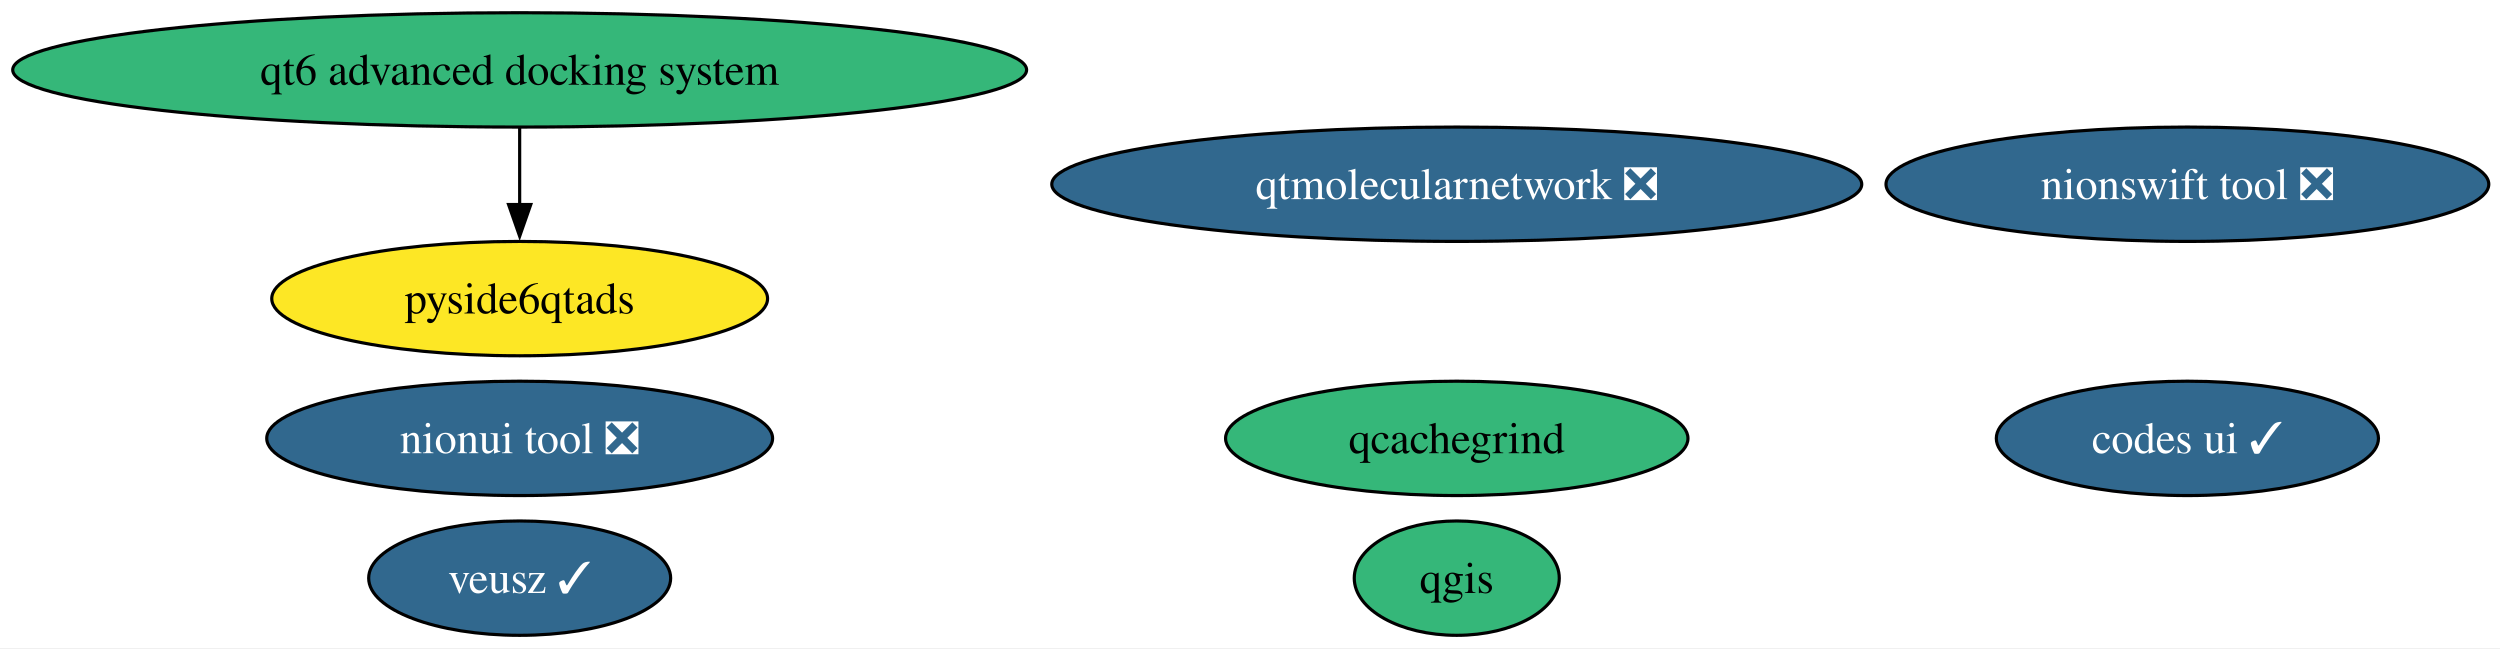
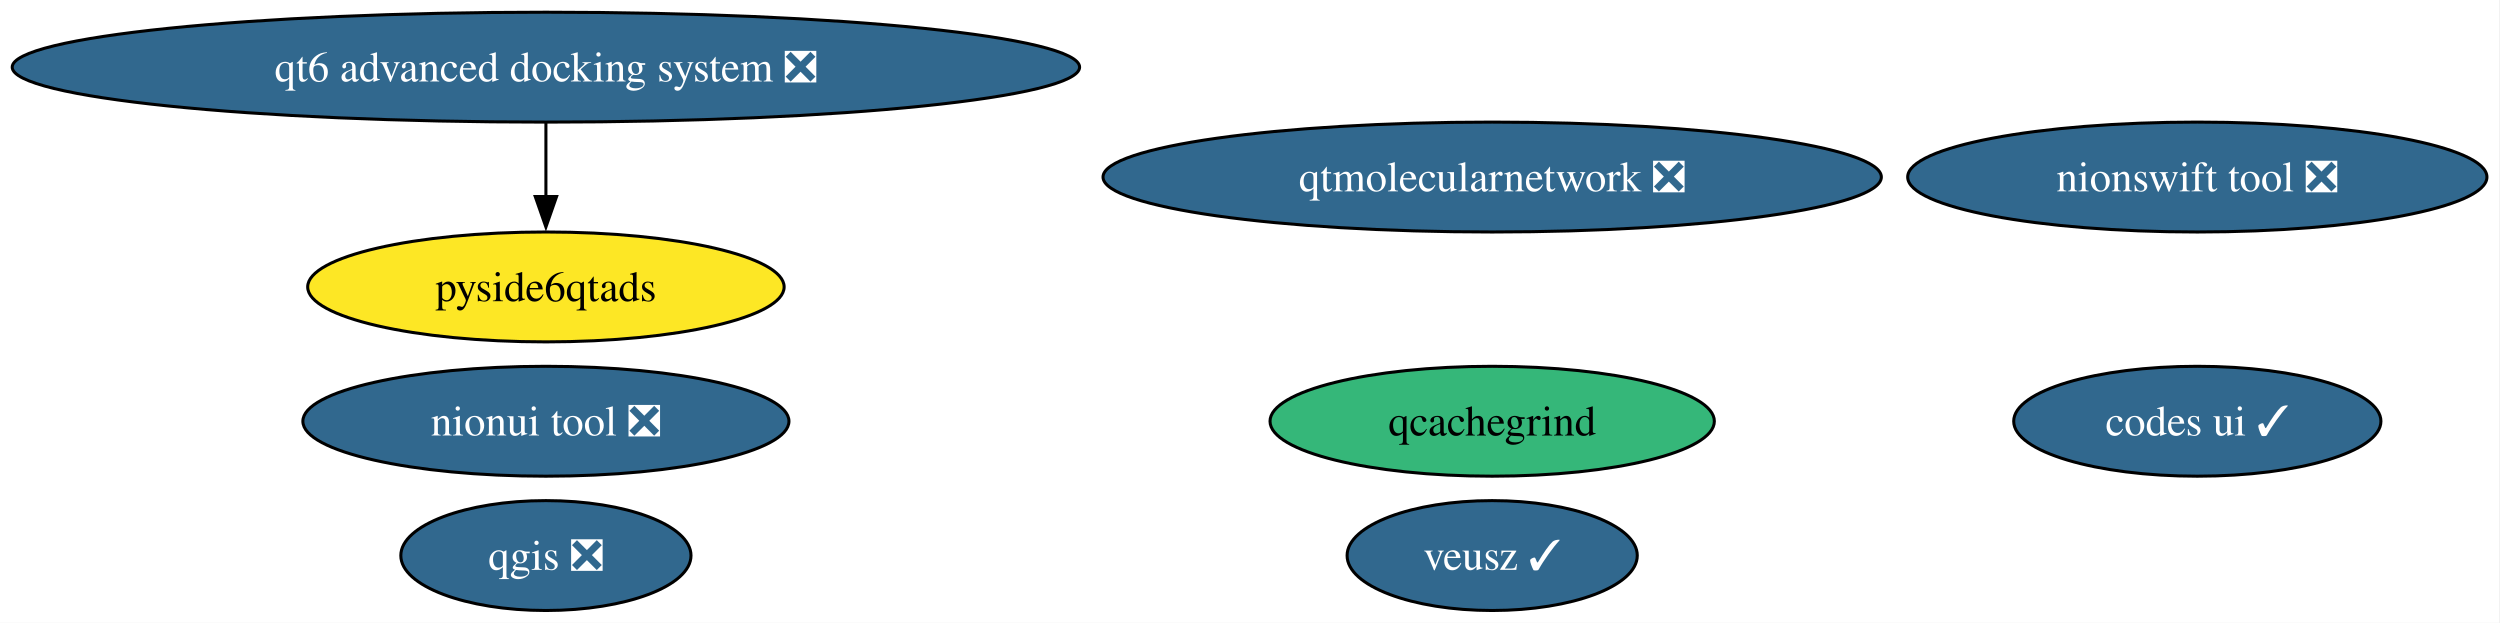
- <svg xmlns="http://www.w3.org/2000/svg" xmlns:xlink="http://www.w3.org/1999/xlink" width="787pt" height="204pt" viewBox="0.00 0.00 787.00 204.00">
+ <svg xmlns="http://www.w3.org/2000/svg" xmlns:xlink="http://www.w3.org/1999/xlink" width="819pt" height="204pt" viewBox="0.00 0.00 819.00 204.00">
  <g id="graph0" class="graph" transform="scale(1 1) rotate(0) translate(4 200)">
-     <polygon fill="white" stroke="none" points="-4,4 -4,-200 783.46,-200 783.46,4 -4,4" />
+     <polygon fill="white" stroke="none" points="-4,4 -4,-200 814.72,-200 814.72,4 -4,4" />
    <g id="node1" class="node">
      <g id="a_node1">
        <a xlink:href="https://github.com/conda-forge/codes-ui-feedstock/pull/23" xlink:title="codes ui ✓">
-           <ellipse fill="#31688e" stroke="black" cx="684.59" cy="-62" rx="60.15" ry="18" />
-           <text xml:space="preserve" text-anchor="middle" x="684.59" y="-57.33" font-family="Times,serif" font-size="14.00" fill="white">codes ui ✓</text>
+           <ellipse fill="#31688e" stroke="black" cx="715.84" cy="-62" rx="60.15" ry="18" />
+           <text xml:space="preserve" text-anchor="middle" x="715.84" y="-57.33" font-family="Times,serif" font-size="14.00" fill="white">codes ui ✓</text>
        </a>
      </g>
    </g>
    <g id="node2" class="node">
      <g id="a_node2">
        <a xlink:href="https://github.com/conda-forge/nionswift-tool-feedstock/pull/38" xlink:title="nionswift tool ❎">
-           <ellipse fill="#31688e" stroke="black" cx="684.59" cy="-142" rx="94.88" ry="18" />
-           <text xml:space="preserve" text-anchor="middle" x="684.59" y="-137.32" font-family="Times,serif" font-size="14.00" fill="white">nionswift tool ❎</text>
+           <ellipse fill="#31688e" stroke="black" cx="715.84" cy="-142" rx="94.88" ry="18" />
+           <text xml:space="preserve" text-anchor="middle" x="715.84" y="-137.32" font-family="Times,serif" font-size="14.00" fill="white">nionswift tool ❎</text>
        </a>
      </g>
    </g>
    <g id="node3" class="node">
      <g id="a_node3">
        <a xlink:href="https://github.com/conda-forge/nionui-tool-feedstock/pull/63" xlink:title="nionui tool ❎">
-           <ellipse fill="#31688e" stroke="black" cx="159.59" cy="-62" rx="79.62" ry="18" />
-           <text xml:space="preserve" text-anchor="middle" x="159.59" y="-57.33" font-family="Times,serif" font-size="14.00" fill="white">nionui tool ❎</text>
+           <ellipse fill="#31688e" stroke="black" cx="174.84" cy="-62" rx="79.62" ry="18" />
+           <text xml:space="preserve" text-anchor="middle" x="174.84" y="-57.33" font-family="Times,serif" font-size="14.00" fill="white">nionui tool ❎</text>
        </a>
      </g>
    </g>
    <g id="node4" class="node">
      <g id="a_node4">
        <a xlink:href="https://github.com/conda-forge/pyside6qtads-feedstock" xlink:title="pyside6qtads">
-           <ellipse fill="#fde725" stroke="black" cx="159.59" cy="-106" rx="78.04" ry="18" />
-           <text xml:space="preserve" text-anchor="middle" x="159.59" y="-101.33" font-family="Times,serif" font-size="14.00">pyside6qtads</text>
+           <ellipse fill="#fde725" stroke="black" cx="174.84" cy="-106" rx="78.04" ry="18" />
+           <text xml:space="preserve" text-anchor="middle" x="174.84" y="-101.33" font-family="Times,serif" font-size="14.00">pyside6qtads</text>
        </a>
      </g>
    </g>
    <g id="node5" class="node">
      <g id="a_node5">
        <a xlink:href="https://github.com/conda-forge/qcachegrind-feedstock" xlink:title="qcachegrind">
-           <ellipse fill="#35b779" stroke="black" cx="454.59" cy="-62" rx="72.78" ry="18" />
-           <text xml:space="preserve" text-anchor="middle" x="454.59" y="-57.33" font-family="Times,serif" font-size="14.00">qcachegrind</text>
+           <ellipse fill="#35b779" stroke="black" cx="484.84" cy="-62" rx="72.78" ry="18" />
+           <text xml:space="preserve" text-anchor="middle" x="484.84" y="-57.33" font-family="Times,serif" font-size="14.00">qcachegrind</text>
        </a>
      </g>
    </g>
    <g id="node6" class="node">
      <g id="a_node6">
-         <a xlink:href="https://github.com/conda-forge/qgis-feedstock" xlink:title="qgis">
-           <ellipse fill="#35b779" stroke="black" cx="454.59" cy="-18" rx="32.27" ry="18" />
-           <text xml:space="preserve" text-anchor="middle" x="454.59" y="-13.32" font-family="Times,serif" font-size="14.00">qgis</text>
+         <a xlink:href="https://github.com/conda-forge/qgis-feedstock/pull/621" xlink:title="qgis ❎">
+           <ellipse fill="#31688e" stroke="black" cx="174.84" cy="-18" rx="47.53" ry="18" />
+           <text xml:space="preserve" text-anchor="middle" x="174.84" y="-13.32" font-family="Times,serif" font-size="14.00" fill="white">qgis ❎</text>
        </a>
      </g>
    </g>
    <g id="node7" class="node">
      <g id="a_node7">
-         <a xlink:href="https://github.com/conda-forge/qt6-advanced-docking-system-feedstock" xlink:title="qt6 advanced docking system">
-           <ellipse fill="#35b779" stroke="black" cx="159.59" cy="-178" rx="159.59" ry="18" />
-           <text xml:space="preserve" text-anchor="middle" x="159.59" y="-173.32" font-family="Times,serif" font-size="14.00">qt6 advanced docking system</text>
+         <a xlink:href="https://github.com/conda-forge/qt6-advanced-docking-system-feedstock/pull/33" xlink:title="qt6 advanced docking system ❎">
+           <ellipse fill="#31688e" stroke="black" cx="174.84" cy="-178" rx="174.84" ry="18" />
+           <text xml:space="preserve" text-anchor="middle" x="174.84" y="-173.32" font-family="Times,serif" font-size="14.00" fill="white">qt6 advanced docking system ❎</text>
        </a>
      </g>
    </g>
    <g id="edge1" class="edge">
-       <path fill="none" stroke="black" d="M159.59,-159.7C159.59,-152.41 159.59,-143.73 159.59,-135.54" />
-       <polygon fill="black" stroke="black" points="163.09,-135.62 159.59,-125.62 156.09,-135.62 163.09,-135.62" />
+       <path fill="none" stroke="black" d="M174.84,-159.7C174.84,-152.41 174.84,-143.73 174.84,-135.54" />
+       <polygon fill="black" stroke="black" points="178.34,-135.62 174.84,-125.62 171.34,-135.62 178.34,-135.62" />
    </g>
    <g id="node8" class="node">
      <g id="a_node8">
        <a xlink:href="https://github.com/conda-forge/qtmolecularnetwork-feedstock/pull/30" xlink:title="qtmolecularnetwork ❎">
-           <ellipse fill="#31688e" stroke="black" cx="454.59" cy="-142" rx="127.49" ry="18" />
-           <text xml:space="preserve" text-anchor="middle" x="454.59" y="-137.32" font-family="Times,serif" font-size="14.00" fill="white">qtmolecularnetwork ❎</text>
+           <ellipse fill="#31688e" stroke="black" cx="484.84" cy="-142" rx="127.49" ry="18" />
+           <text xml:space="preserve" text-anchor="middle" x="484.84" y="-137.32" font-family="Times,serif" font-size="14.00" fill="white">qtmolecularnetwork ❎</text>
        </a>
      </g>
    </g>
    <g id="node9" class="node">
      <g id="a_node9">
        <a xlink:href="https://github.com/conda-forge/veusz-feedstock/pull/42" xlink:title="veusz ✓">
-           <ellipse fill="#31688e" stroke="black" cx="159.59" cy="-18" rx="47.53" ry="18" />
-           <text xml:space="preserve" text-anchor="middle" x="159.59" y="-13.32" font-family="Times,serif" font-size="14.00" fill="white">veusz ✓</text>
+           <ellipse fill="#31688e" stroke="black" cx="484.84" cy="-18" rx="47.53" ry="18" />
+           <text xml:space="preserve" text-anchor="middle" x="484.84" y="-13.32" font-family="Times,serif" font-size="14.00" fill="white">veusz ✓</text>
        </a>
      </g>
    </g>
  </g>
</svg>
